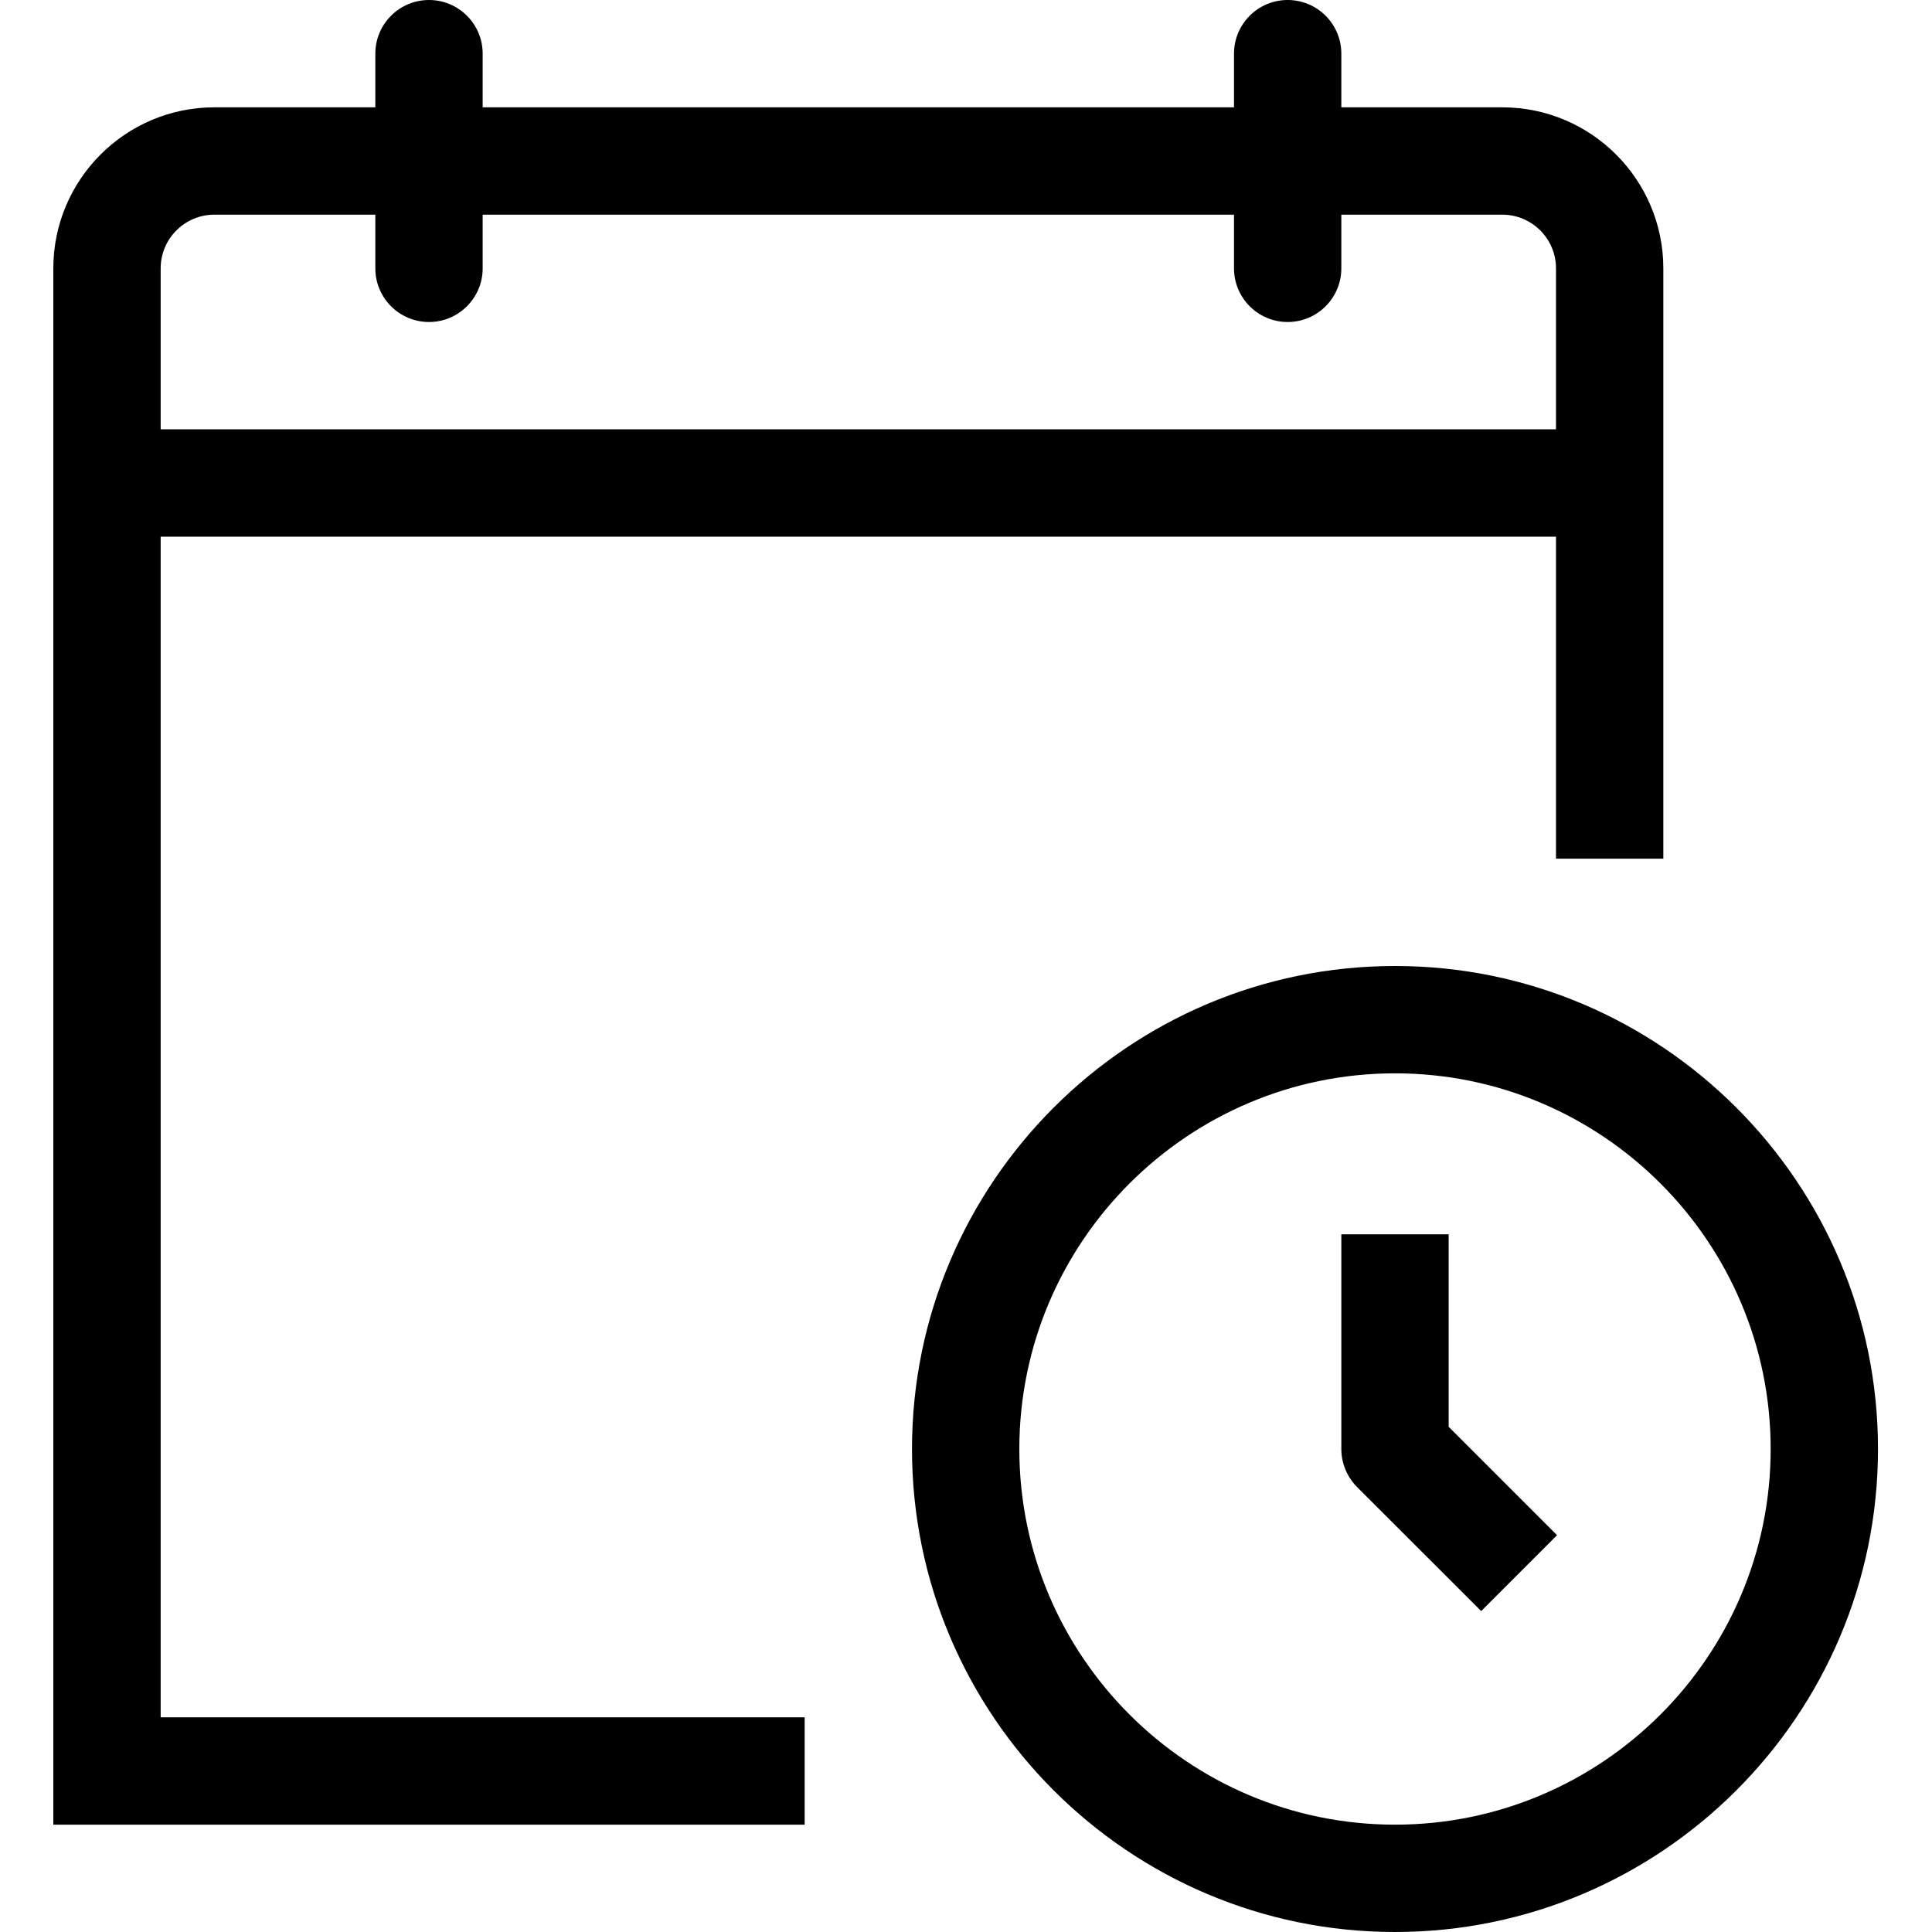
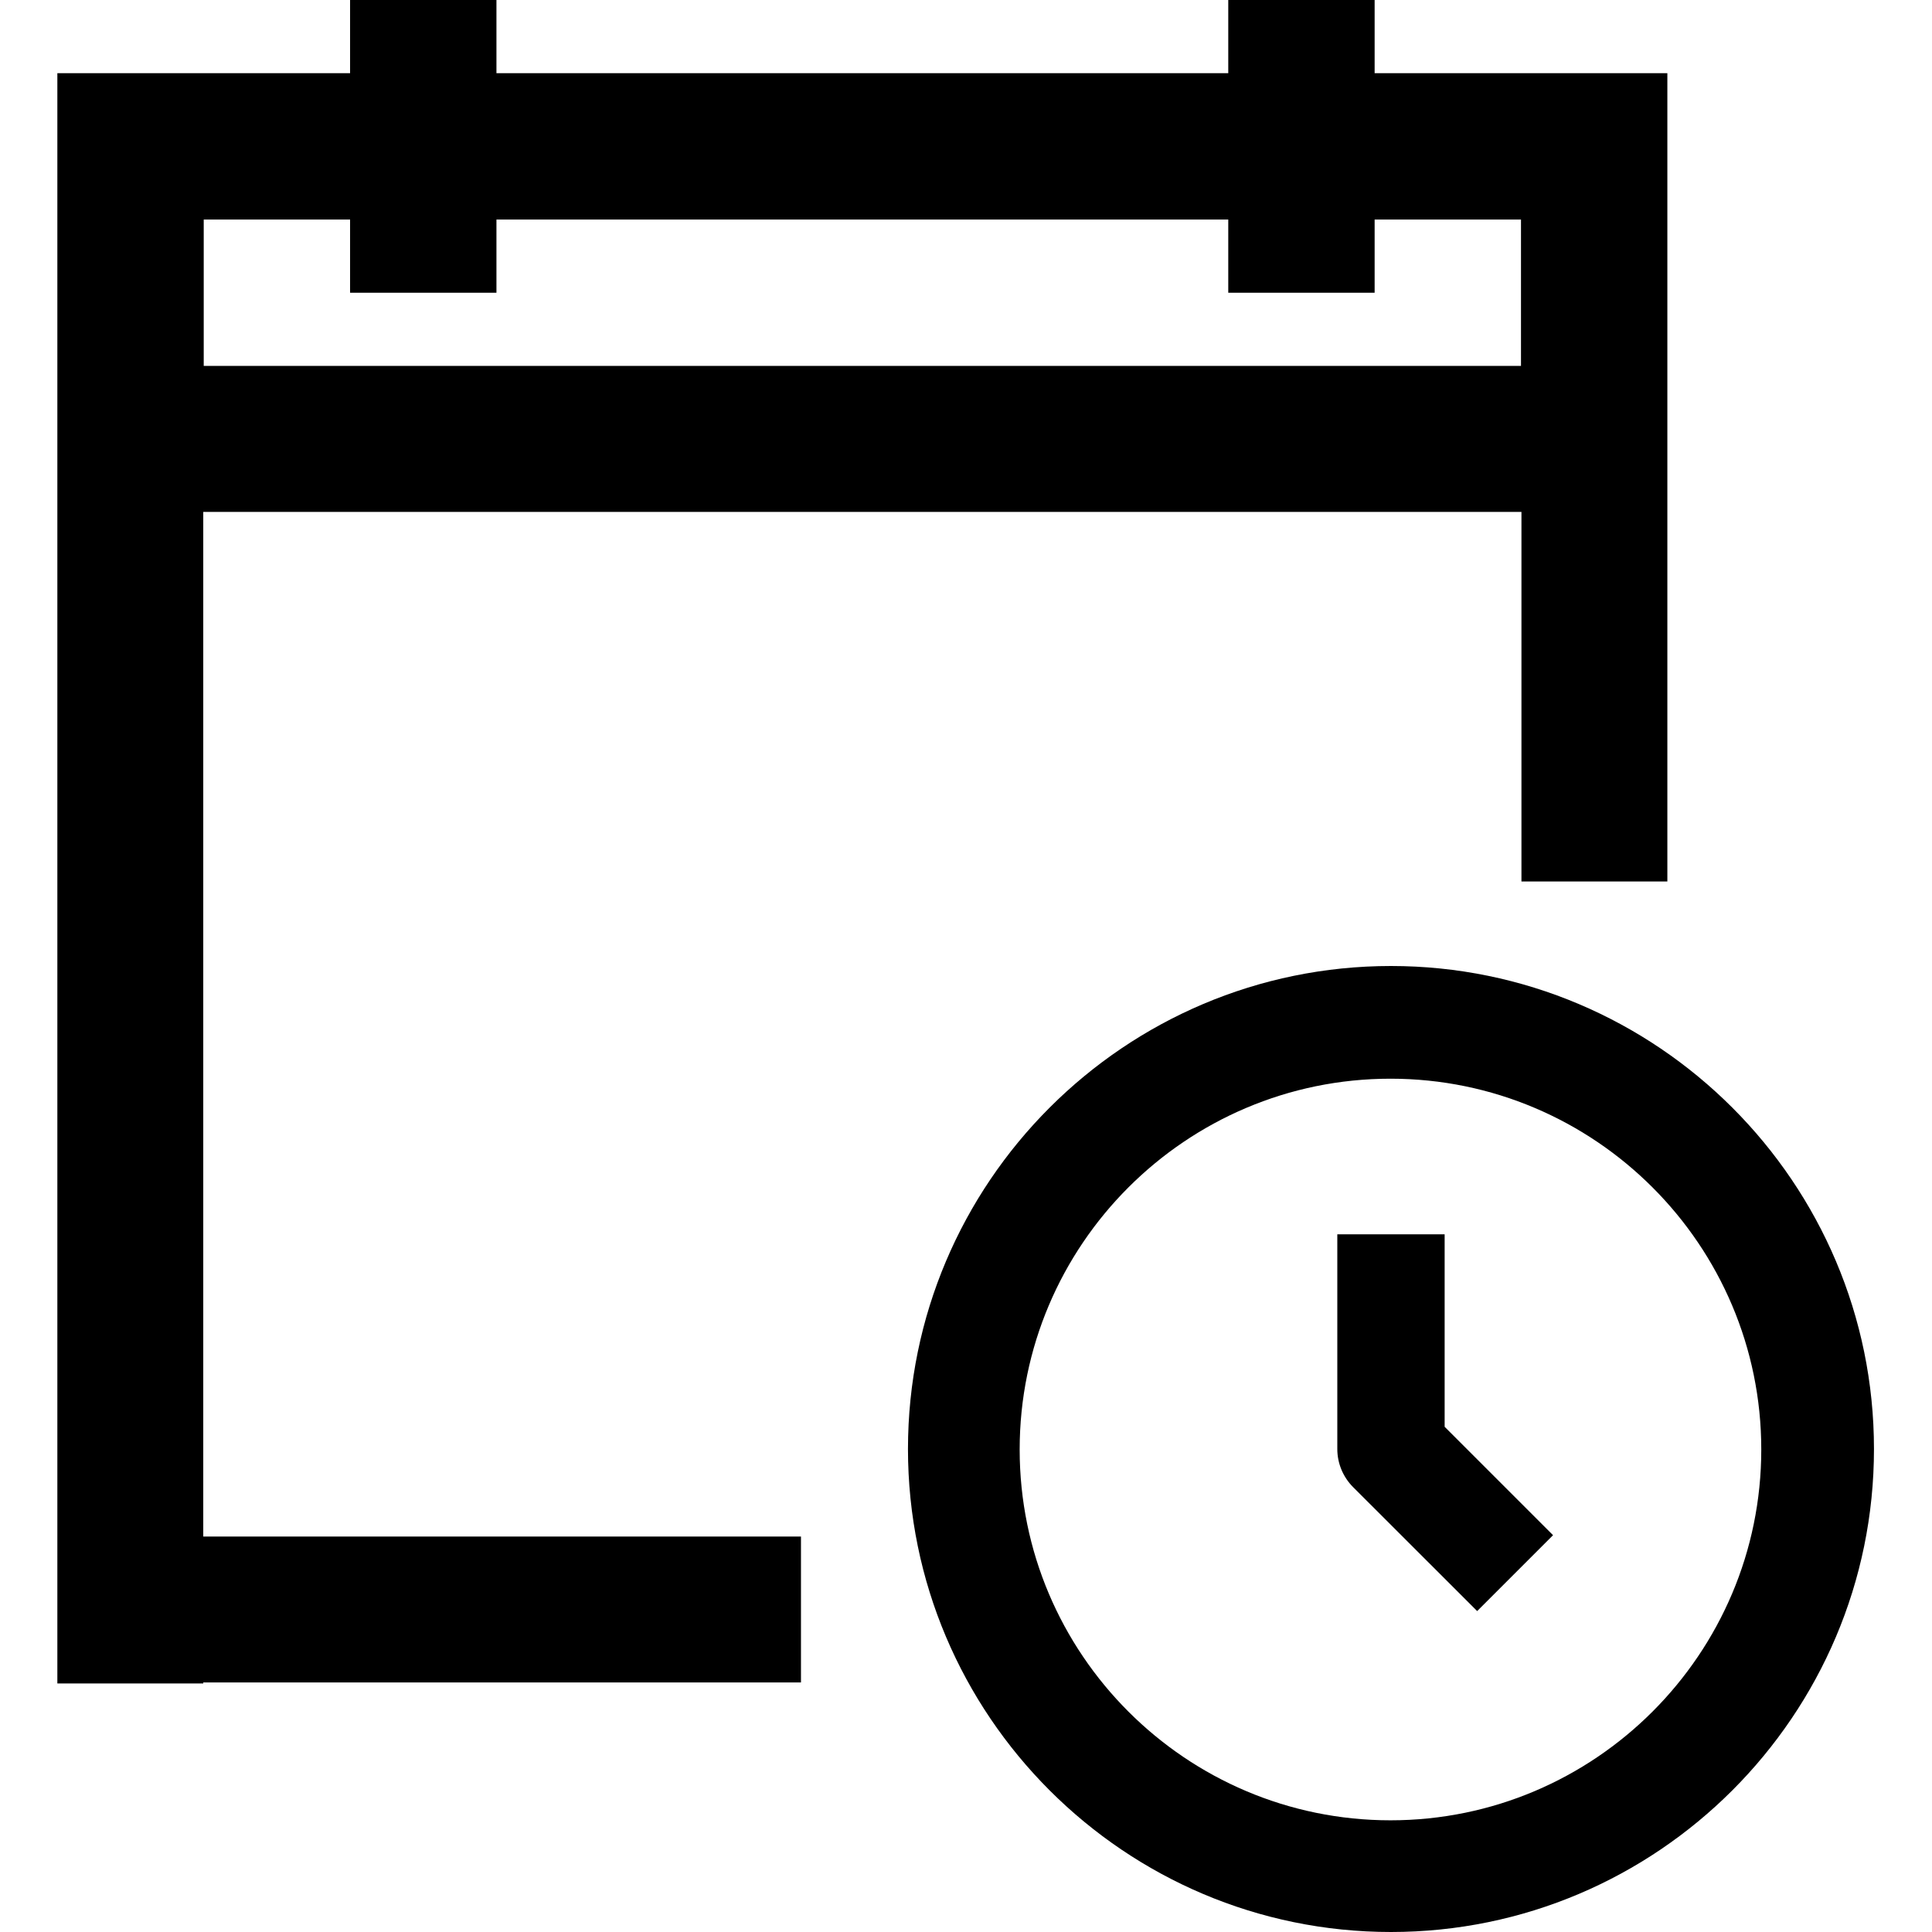
<svg xmlns="http://www.w3.org/2000/svg" viewBox="0 0 1920 1920" version="1.1">
  <g stroke="none" stroke-width="1" fill-rule="evenodd">
-     <path d="M1439.667 1226.667H1333V1440c0 14.187 5.653 27.733 15.573 37.76l123.414 123.306 75.413-75.413-107.733-107.733v-191.253z" />
-     <path d="M1386.333 1813.333C1180.467 1813.333 1013 1645.867 1013 1440c0-205.867 167.467-373.333 373.333-373.333 205.867 0 373.334 167.466 373.334 373.333 0 205.867-167.467 373.333-373.334 373.333m0-853.333c-264.64 0-480 215.36-480 480s215.36 480 480 480 480-215.36 480-480-215.36-480-480-480" />
-     <path d="M1546.333 426.667H159.666v-160c0-29.44 24-53.334 53.334-53.334h160v53.334c0 29.44 23.894 53.333 53.333 53.333 29.44 0 53.333-23.893 53.333-53.333v-53.334h746.667v53.334c0 29.44 23.894 53.333 53.334 53.333 29.44 0 53.333-23.893 53.333-53.333v-53.334h160c29.333 0 53.333 23.894 53.333 53.334v160zm-53.333-320h-160V53.333C1333 23.893 1309.107 0 1279.667 0c-29.44 0-53.334 23.893-53.334 53.333v53.334H479.666V53.333C479.666 23.893 455.773 0 426.333 0 396.894 0 373 23.893 373 53.333v53.334H213c-88.213 0-160 71.786-160 160v1546.666h746.666v-106.666h-640V533.333h1386.667v320H1653V266.667c0-88.214-71.787-160-160-160z" />
+     <g>
+       <path d="M1435.667 1226.667H1329V1440c0 14.187 5.653 27.733 15.573 37.76l123.414 123.306 75.413-75.413-107.733-107.733v-191.253z" />
+       <path d="M1381.833 1808.999c-203.201 0-368.5-165.298-368.5-368.5 0-203.201 165.299-368.499 368.5-368.499s368.5 165.298 368.5 368.5c0 203.201-165.299 368.499-368.5 368.499m.5-848.999c-264.64 0-480 215.36-480 480s215.36 480 480 480 480-215.36 480-480-215.36-480-480-480" />
+     </g>
+     <path d="M202 1527h594v145H202v1H57V72.727h290.91V0h145.454v72.727h727.272V0h145.455v72.727H1657V876h-145V508.73H202V1527zm.455-1308.818v145.454h1309.09V218.182h-145.454v72.727h-145.455v-72.727H493.364v72.727H347.909v-72.727H202.455z" />
  </g>
</svg>
